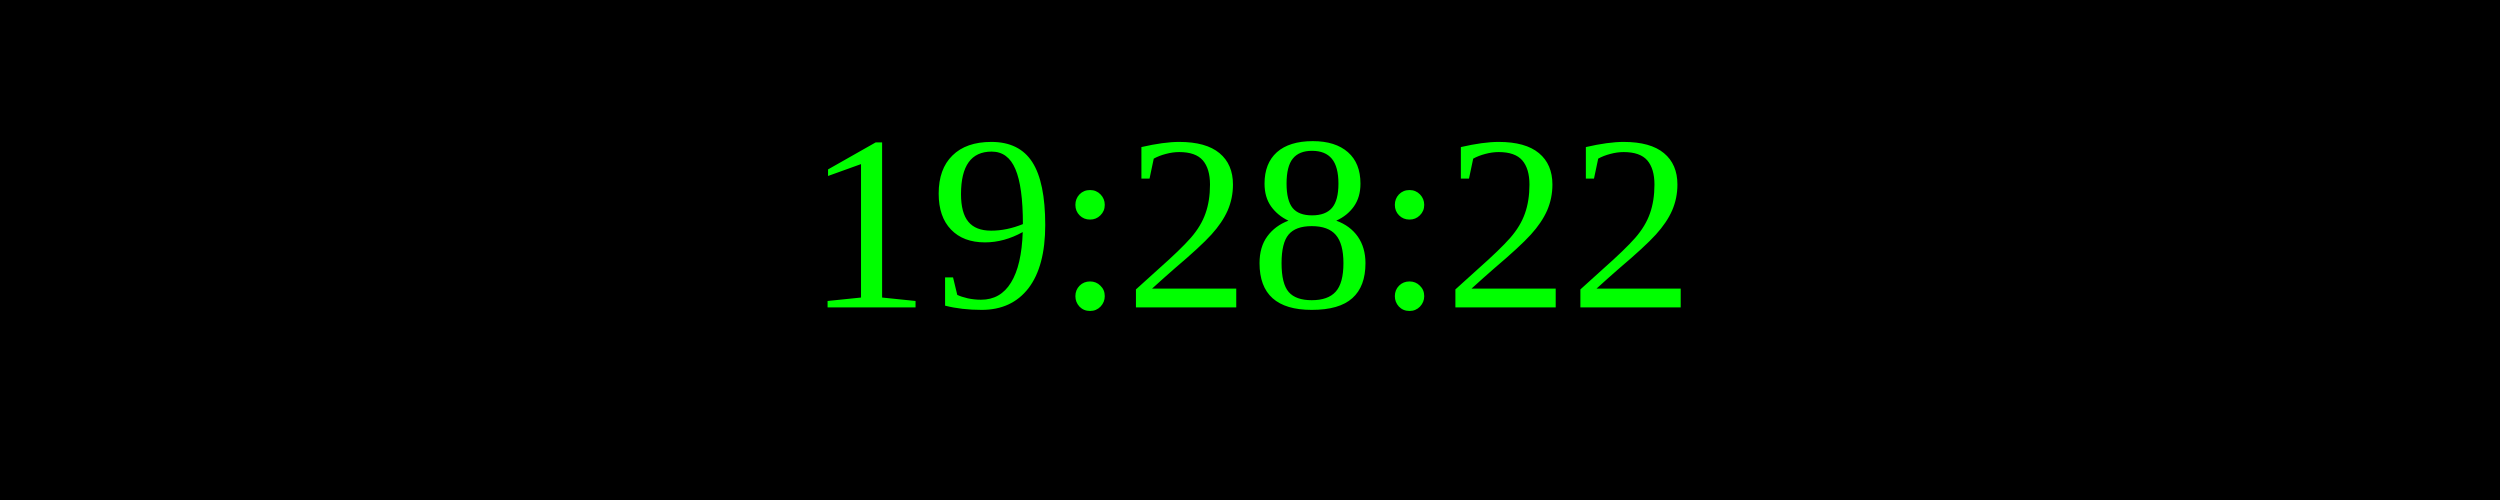
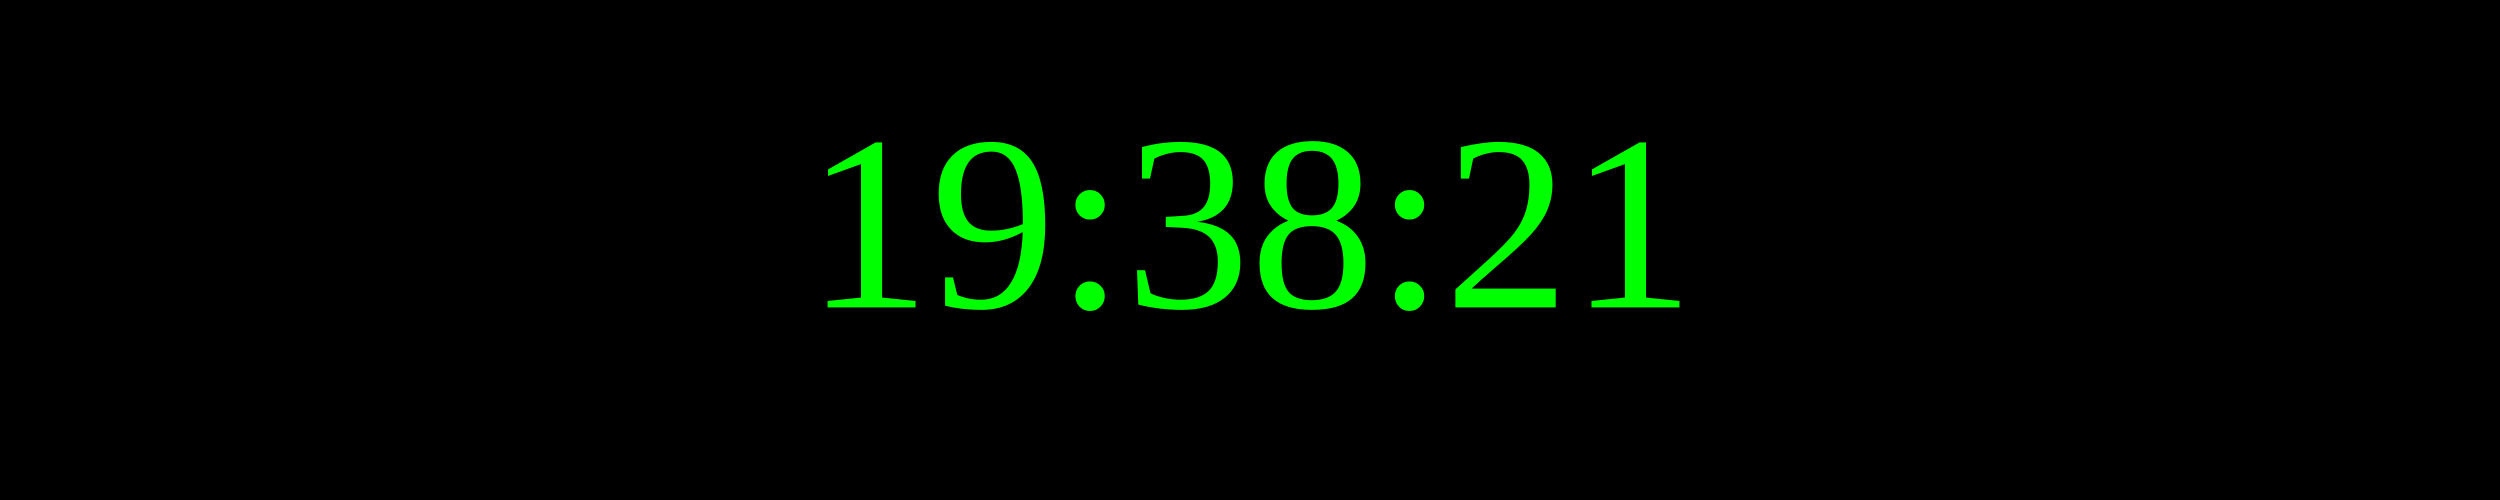
<svg xmlns="http://www.w3.org/2000/svg" width="250" height="50">
  <rect width="100%" height="100%" fill="black" />
  <text x="50%" y="50%" font-size="25" fill="lime" text-anchor="middle" dominant-baseline="middle">
- 19:28:22
+ 19:38:21
</text>
</svg>
